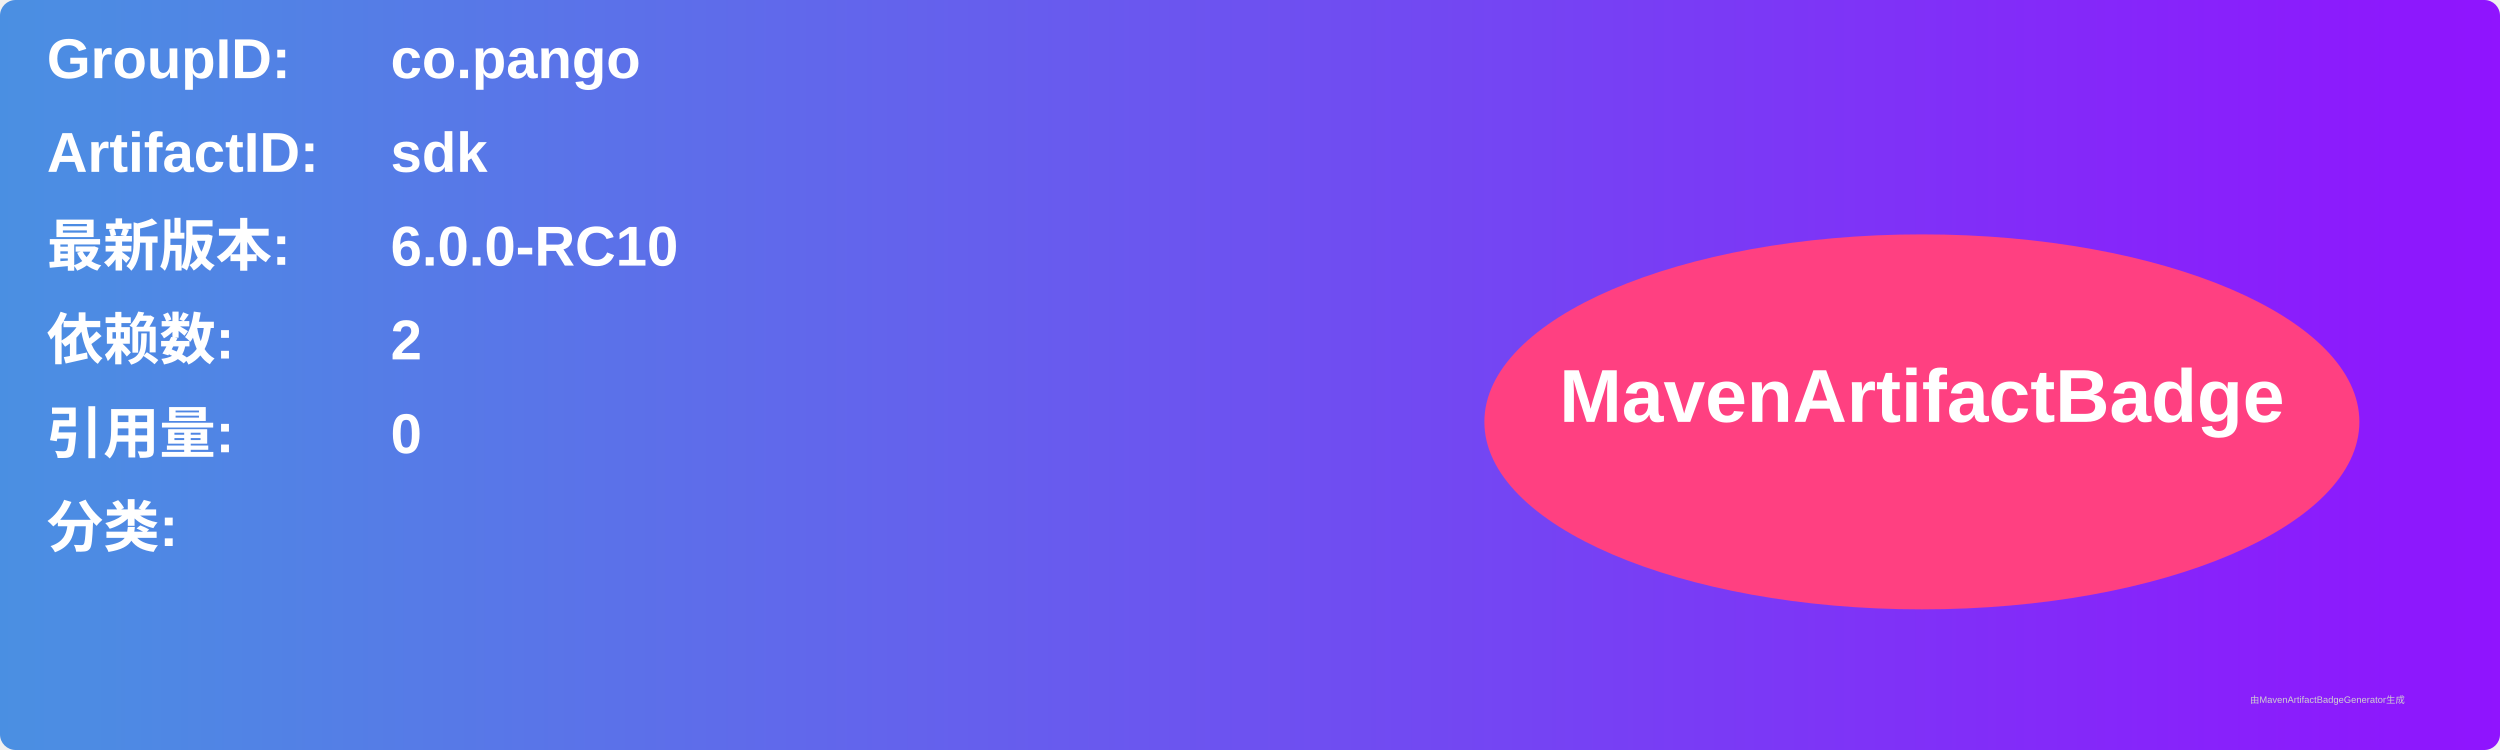
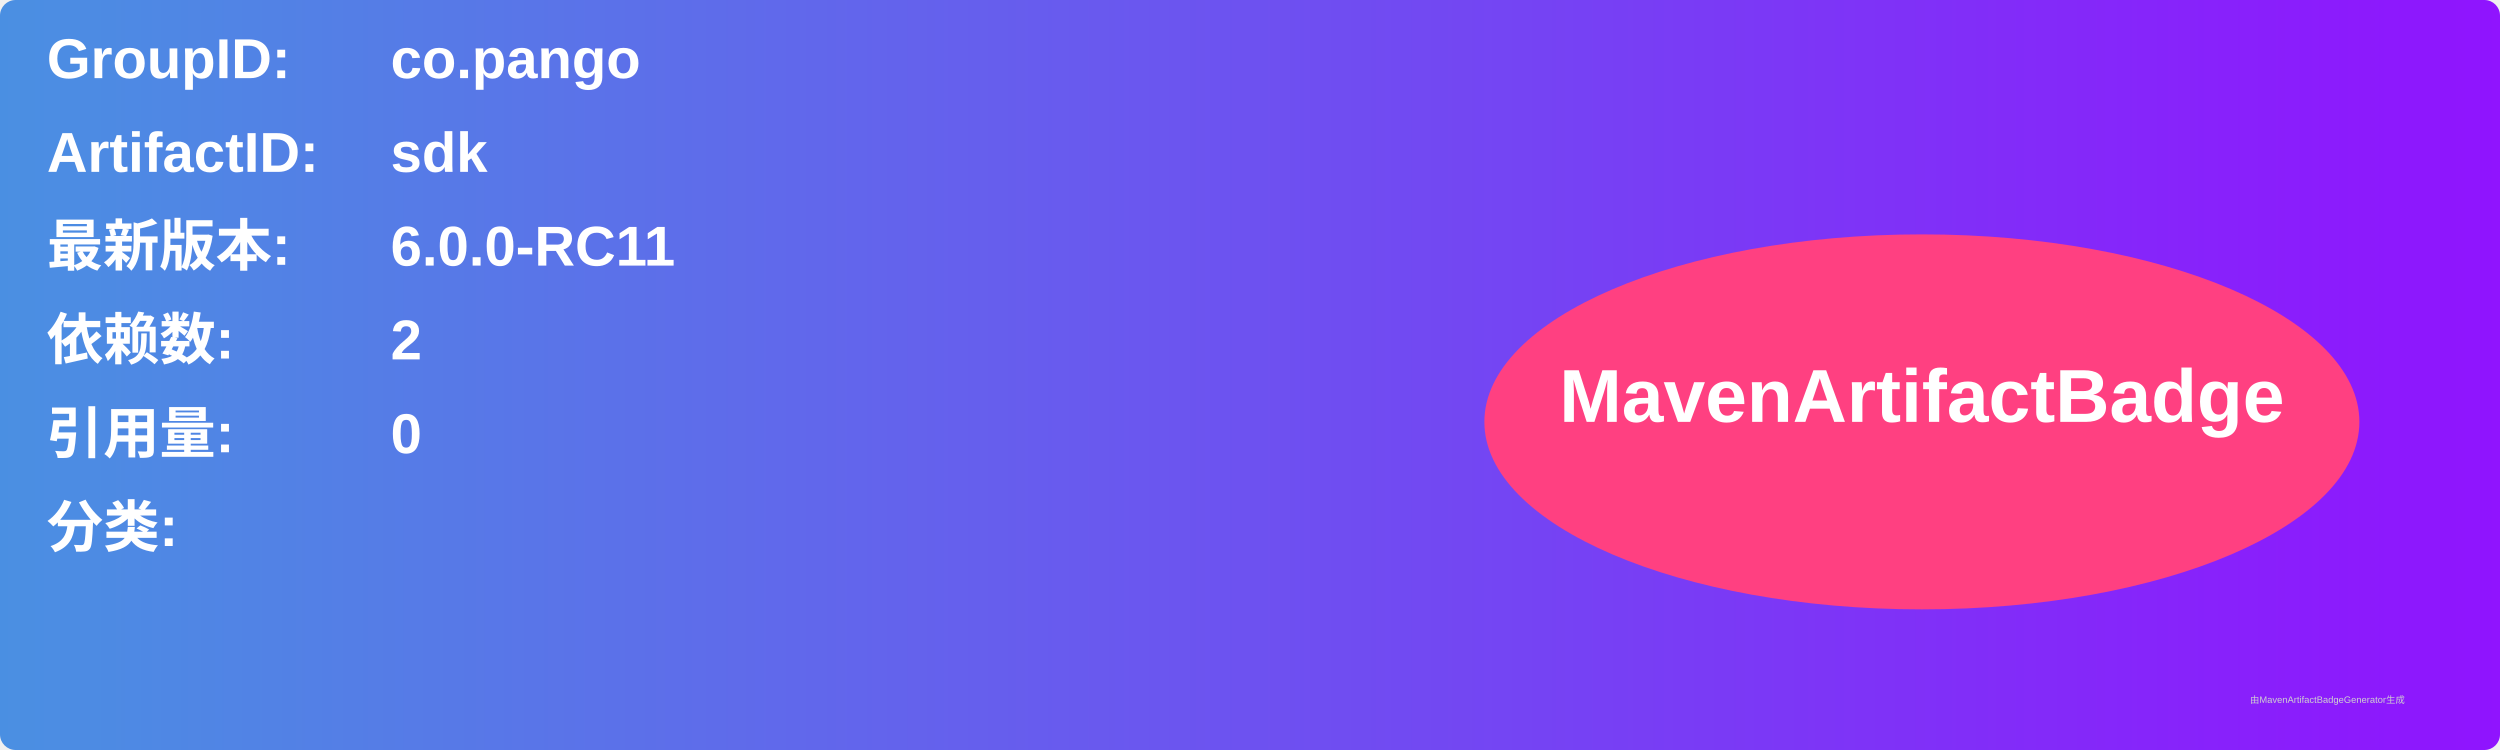
<svg xmlns="http://www.w3.org/2000/svg" width="800" height="240" viewBox="0 0 800 240">
  <linearGradient id="grad" x1="0%" y1="0%" x2="100%" y2="0%">
    <stop offset="0%" stop-color="#4a90e2" />
    <stop offset="100%" stop-color="#9013fe" />
  </linearGradient>
  <rect width="100%" height="100%" rx="5" ry="5" fill="url(#grad)" />
  <g transform="translate(15, 15)">
    <text x="0" y="10" font-family="Arial" font-size="18" fill="white" font-weight="bold" width="260">GroupID:</text>
    <text x="110" y="10" font-family="Arial" font-size="18" fill="white" font-weight="bold" width="460">co.pango</text>
    <text x="0" y="40" font-family="Arial" font-size="18" fill="white" font-weight="bold" width="260">ArtifactID:</text>
    <text x="110" y="40" font-family="Arial" font-size="18" fill="white" font-weight="bold" width="460">sdk</text>
    <text x="0" y="70" font-family="Arial" font-size="18" fill="white" font-weight="bold">最新版本:</text>
    <text x="110" y="70" font-family="Arial" font-size="18" fill="white" font-weight="bold">
-       <tspan font-weight="bold">6.0.0-RC10</tspan>
+       <tspan font-weight="bold">6.0.0-RC11</tspan>
    </text>
    <text x="0" y="100" font-family="Arial" font-size="18" fill="white" font-weight="bold">依赖数: </text>
    <text x="110" y="100" font-family="Arial" font-size="18" fill="white">
      <tspan font-weight="bold">2</tspan>
    </text>
    <text x="0" y="130" font-family="Arial" font-size="18" fill="white" font-weight="bold">引用量: </text>
    <text x="110" y="130" font-family="Arial" font-size="18" fill="white">
      <tspan font-weight="bold">0</tspan>
    </text>
    <text x="0" y="160" font-family="Arial" font-size="18" fill="white" font-weight="bold">分类:</text>
    <text x="10" y="190" font-family="Arial" font-size="10" fill="white">
      <tspan font-weight="bold" />
    </text>
    <ellipse cx="600" cy="120" rx="140" ry="60" fill="#ff4081" />
    <text x="600" y="120" text-anchor="middle" font-family="Arial" font-size="24" fill="white" font-weight="bold">MavenArtifactBadge</text>
  </g>
  <text x="720" y="225" font-family="Arial" font-size="3" fill="#d0d0d0">由MavenArtifactBadgeGenerator生成</text>
</svg>
